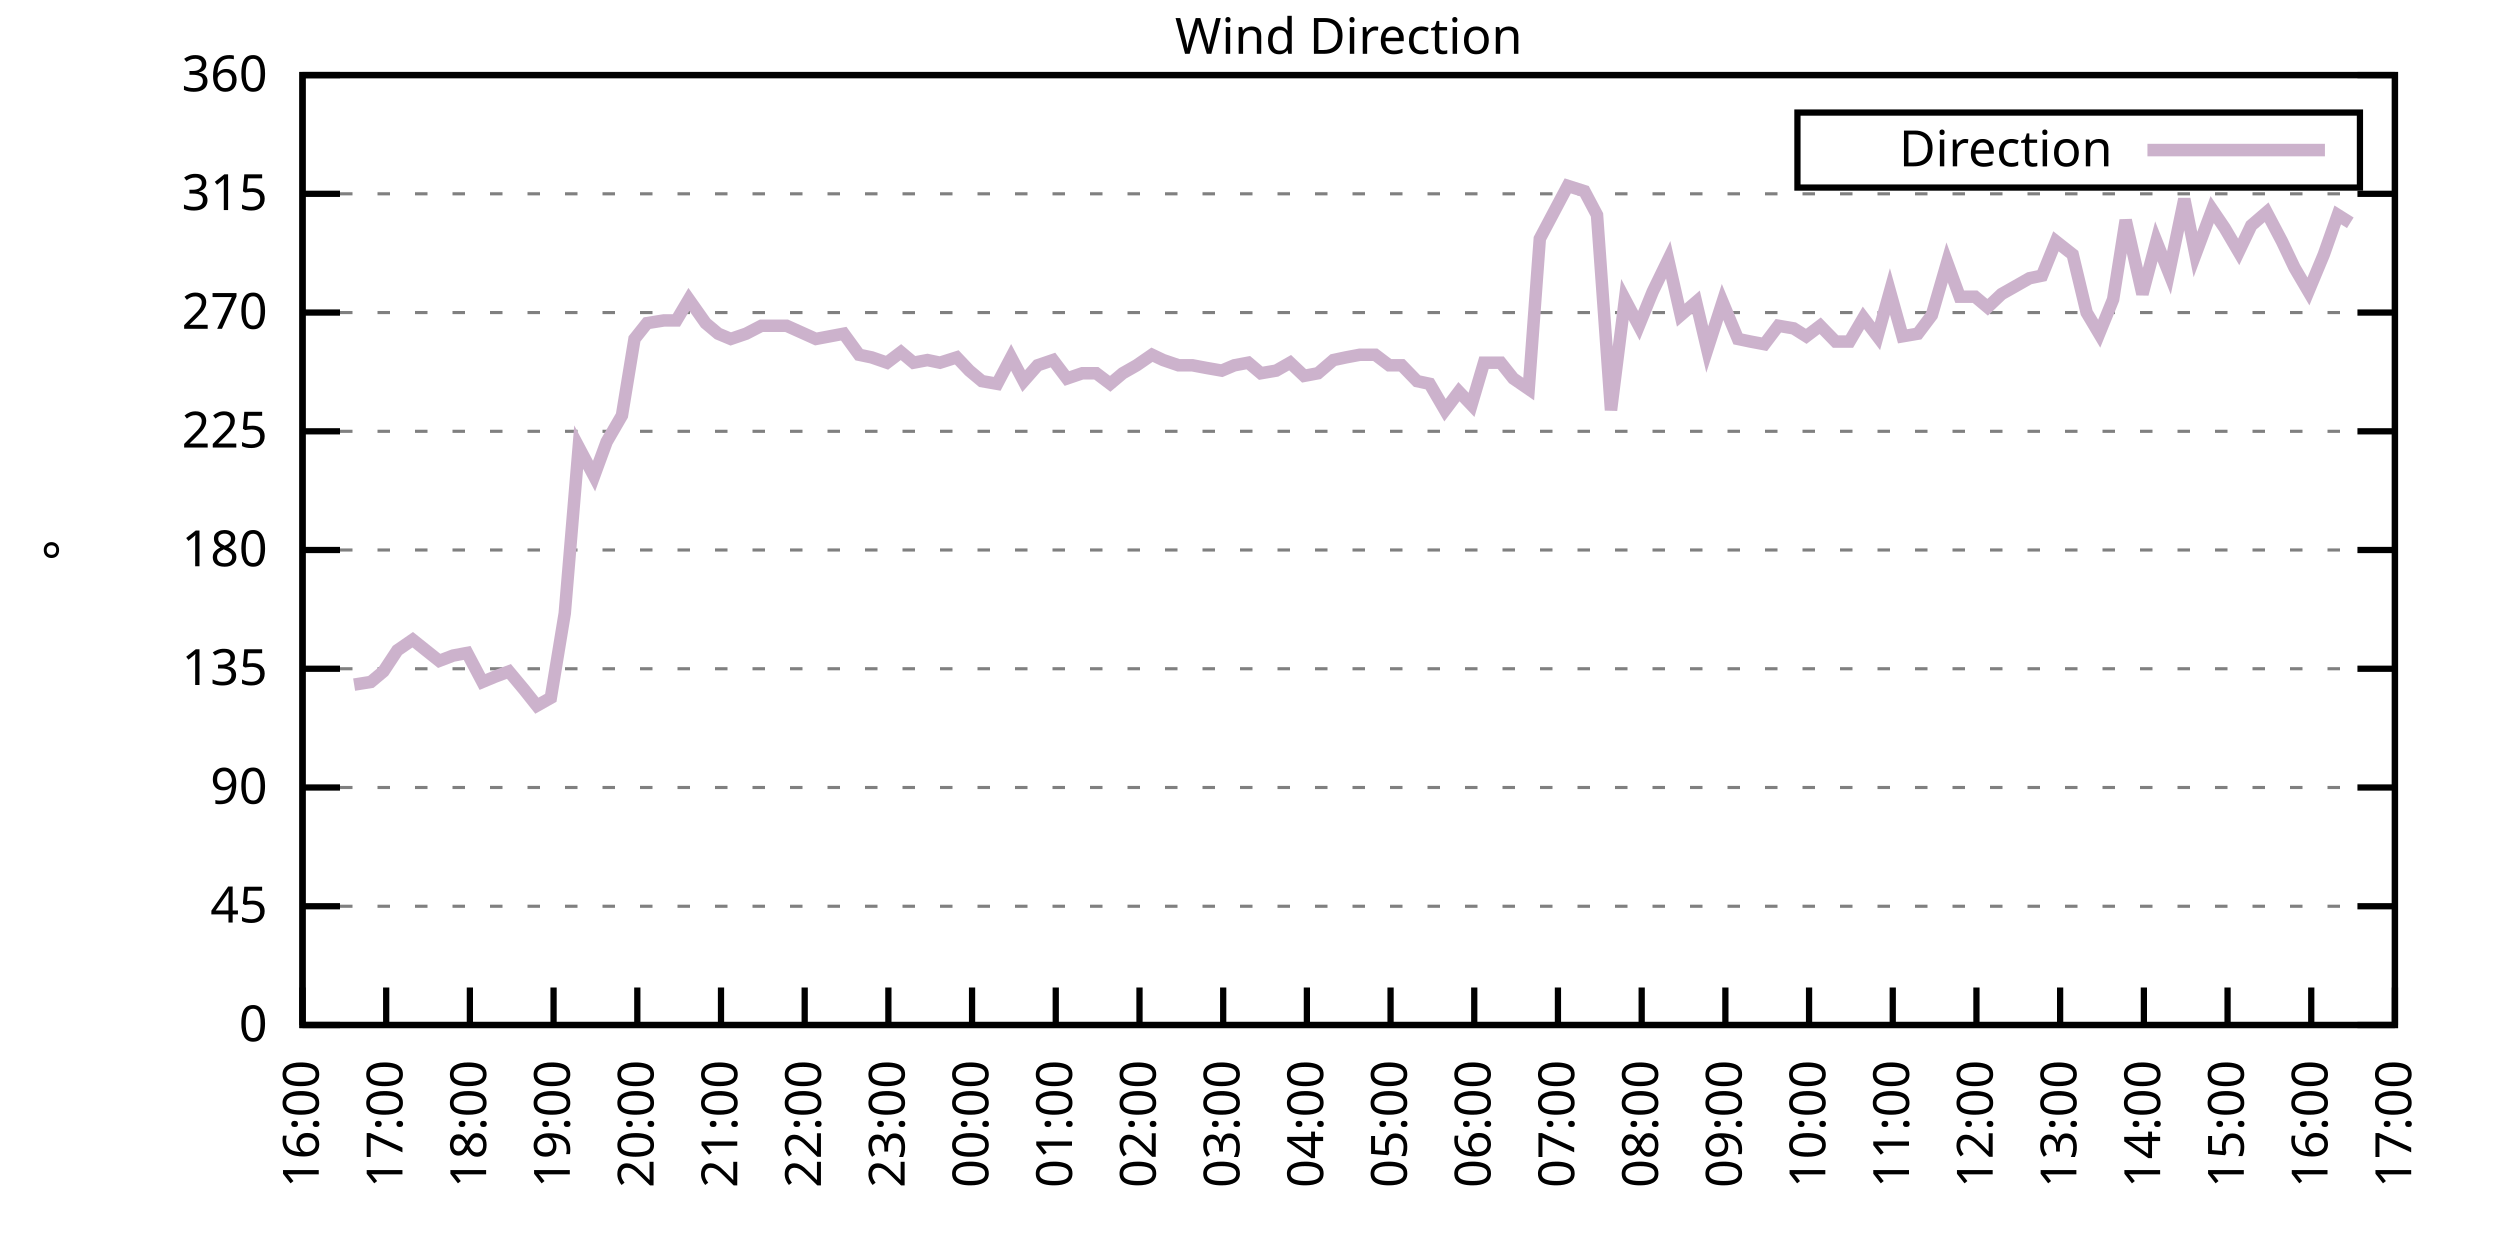
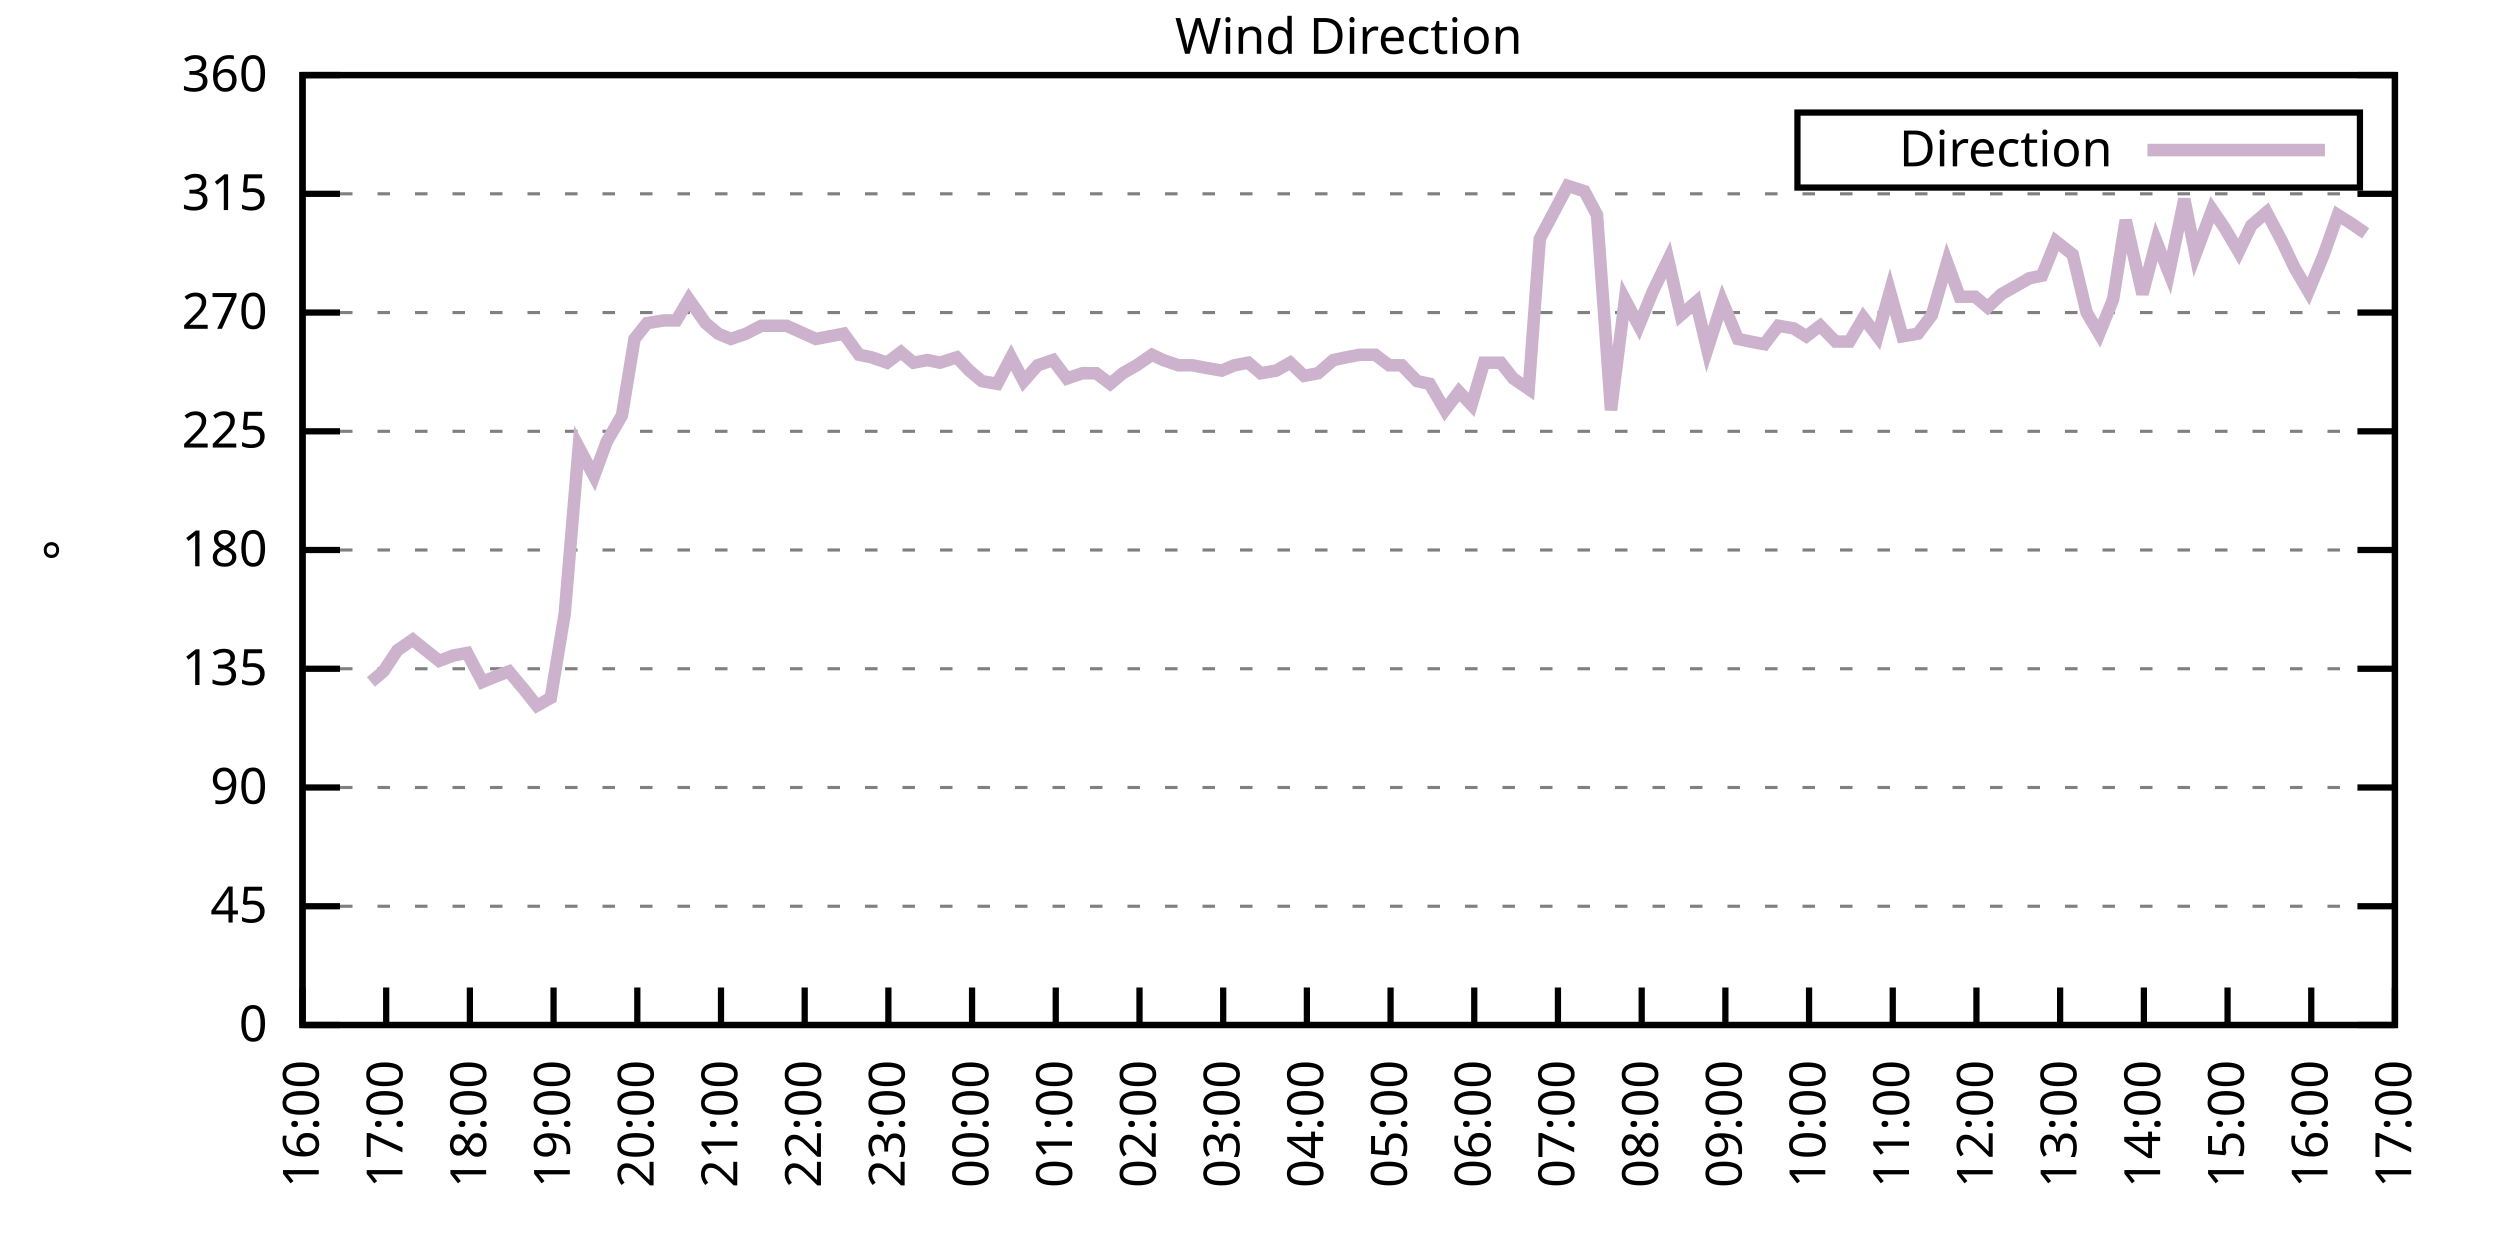
<svg xmlns="http://www.w3.org/2000/svg" xmlns:xlink="http://www.w3.org/1999/xlink" width="400" height="200" viewBox="0 0 400 200">
  <g id="gnuplot_canvas">
    <rect x="0" y="0" width="400" height="200" fill="none" />
    <defs>
      <circle id="gpDot" r="0.5" stroke-width="0.5" stroke="currentColor" />
      <path id="gpPt0" stroke-width="0.333" stroke="currentColor" d="M-1,0 h2 M0,-1 v2" />
      <path id="gpPt1" stroke-width="0.333" stroke="currentColor" d="M-1,-1 L1,1 M1,-1 L-1,1" />
      <path id="gpPt2" stroke-width="0.333" stroke="currentColor" d="M-1,0 L1,0 M0,-1 L0,1 M-1,-1 L1,1 M-1,1 L1,-1" />
      <rect id="gpPt3" stroke-width="0.333" stroke="currentColor" x="-1" y="-1" width="2" height="2" />
      <rect id="gpPt4" stroke-width="0.333" stroke="currentColor" fill="currentColor" x="-1" y="-1" width="2" height="2" />
      <circle id="gpPt5" stroke-width="0.333" stroke="currentColor" cx="0" cy="0" r="1" />
      <use xlink:href="#gpPt5" id="gpPt6" fill="currentColor" stroke="none" />
      <path id="gpPt7" stroke-width="0.333" stroke="currentColor" d="M0,-1.33 L-1.33,0.67 L1.33,0.67 z" />
      <use xlink:href="#gpPt7" id="gpPt8" fill="currentColor" stroke="none" />
      <use xlink:href="#gpPt7" id="gpPt9" stroke="currentColor" transform="rotate(180)" />
      <use xlink:href="#gpPt9" id="gpPt10" fill="currentColor" stroke="none" />
      <use xlink:href="#gpPt3" id="gpPt11" stroke="currentColor" transform="rotate(45)" />
      <use xlink:href="#gpPt11" id="gpPt12" fill="currentColor" stroke="none" />
      <path id="gpPt13" stroke-width="0.333" stroke="currentColor" d="M0,1.330 L1.265,0.411 L0.782,-1.067 L-0.782,-1.076 L-1.265,0.411 z" />
      <use xlink:href="#gpPt13" id="gpPt14" fill="currentColor" stroke="none" />
      <filter id="textbox" filterUnits="objectBoundingBox" x="0" y="0" height="1" width="1">
        <feFlood flood-color="white" flood-opacity="1" result="bgnd" />
        <feComposite in="SourceGraphic" in2="bgnd" operator="atop" />
      </filter>
      <filter id="greybox" filterUnits="objectBoundingBox" x="0" y="0" height="1" width="1">
        <feFlood flood-color="lightgrey" flood-opacity="1" result="grey" />
        <feComposite in="SourceGraphic" in2="grey" operator="atop" />
      </filter>
    </defs>
    <g fill="none" color="white" stroke="currentColor" stroke-width="1.00" stroke-linecap="butt" stroke-linejoin="miter">
</g>
    <g fill="none" color="black" stroke="currentColor" stroke-width="1.00" stroke-linecap="butt" stroke-linejoin="miter">
      <g stroke="none" shape-rendering="crispEdges">
        <polygon fill="rgb(255, 255, 255)" points="48.40,164.00 383.18,164.00 383.18,12.02 48.40,12.02 " />
      </g>
    </g>
    <g fill="none" color="black" stroke="currentColor" stroke-width="1.00" stroke-linecap="butt" stroke-linejoin="miter">
</g>
    <g fill="none" color="black" stroke="black" stroke-width="0.50" stroke-linecap="butt" stroke-linejoin="miter">
</g>
    <g fill="none" color="gray" stroke="currentColor" stroke-width="0.50" stroke-linecap="butt" stroke-linejoin="miter">
      <path stroke="gray" stroke-dasharray="2,4" class="gridline" d="M48.40,164.00 L383.19,164.00  " />
    </g>
    <g fill="none" color="gray" stroke="gray" stroke-width="1.00" stroke-linecap="butt" stroke-linejoin="miter">
</g>
    <g fill="none" color="black" stroke="currentColor" stroke-width="1.00" stroke-linecap="butt" stroke-linejoin="miter">
      <path stroke="black" d="M48.40,164.00 L54.40,164.00 M383.19,164.00 L377.19,164.00  " />
      <g transform="translate(42.80,166.60)" stroke="none" fill="black" font-family="Sans" font-size="8.00" text-anchor="end">
        <text>
          <tspan font-family="Sans"> 0</tspan>
        </text>
      </g>
    </g>
    <g fill="none" color="black" stroke="currentColor" stroke-width="1.00" stroke-linecap="butt" stroke-linejoin="miter">
</g>
    <g fill="none" color="black" stroke="black" stroke-width="0.50" stroke-linecap="butt" stroke-linejoin="miter">
</g>
    <g fill="none" color="gray" stroke="currentColor" stroke-width="0.50" stroke-linecap="butt" stroke-linejoin="miter">
      <path stroke="gray" stroke-dasharray="2,4" class="gridline" d="M48.40,145.00 L383.19,145.00  " />
    </g>
    <g fill="none" color="gray" stroke="gray" stroke-width="1.00" stroke-linecap="butt" stroke-linejoin="miter">
</g>
    <g fill="none" color="black" stroke="currentColor" stroke-width="1.00" stroke-linecap="butt" stroke-linejoin="miter">
      <path stroke="black" d="M48.40,145.00 L54.40,145.00 M383.19,145.00 L377.19,145.00  " />
      <g transform="translate(42.80,147.60)" stroke="none" fill="black" font-family="Sans" font-size="8.00" text-anchor="end">
        <text>
          <tspan font-family="Sans"> 45</tspan>
        </text>
      </g>
    </g>
    <g fill="none" color="black" stroke="currentColor" stroke-width="1.00" stroke-linecap="butt" stroke-linejoin="miter">
</g>
    <g fill="none" color="black" stroke="black" stroke-width="0.50" stroke-linecap="butt" stroke-linejoin="miter">
</g>
    <g fill="none" color="gray" stroke="currentColor" stroke-width="0.50" stroke-linecap="butt" stroke-linejoin="miter">
      <path stroke="gray" stroke-dasharray="2,4" class="gridline" d="M48.40,126.00 L383.19,126.00  " />
    </g>
    <g fill="none" color="gray" stroke="gray" stroke-width="1.00" stroke-linecap="butt" stroke-linejoin="miter">
</g>
    <g fill="none" color="black" stroke="currentColor" stroke-width="1.00" stroke-linecap="butt" stroke-linejoin="miter">
      <path stroke="black" d="M48.40,126.00 L54.40,126.00 M383.19,126.00 L377.19,126.00  " />
      <g transform="translate(42.80,128.60)" stroke="none" fill="black" font-family="Sans" font-size="8.00" text-anchor="end">
        <text>
          <tspan font-family="Sans"> 90</tspan>
        </text>
      </g>
    </g>
    <g fill="none" color="black" stroke="currentColor" stroke-width="1.00" stroke-linecap="butt" stroke-linejoin="miter">
</g>
    <g fill="none" color="black" stroke="black" stroke-width="0.50" stroke-linecap="butt" stroke-linejoin="miter">
</g>
    <g fill="none" color="gray" stroke="currentColor" stroke-width="0.50" stroke-linecap="butt" stroke-linejoin="miter">
      <path stroke="gray" stroke-dasharray="2,4" class="gridline" d="M48.40,107.00 L383.19,107.00  " />
    </g>
    <g fill="none" color="gray" stroke="gray" stroke-width="1.00" stroke-linecap="butt" stroke-linejoin="miter">
</g>
    <g fill="none" color="black" stroke="currentColor" stroke-width="1.00" stroke-linecap="butt" stroke-linejoin="miter">
      <path stroke="black" d="M48.40,107.00 L54.40,107.00 M383.19,107.00 L377.19,107.00  " />
      <g transform="translate(42.80,109.60)" stroke="none" fill="black" font-family="Sans" font-size="8.00" text-anchor="end">
        <text>
          <tspan font-family="Sans"> 135</tspan>
        </text>
      </g>
    </g>
    <g fill="none" color="black" stroke="currentColor" stroke-width="1.00" stroke-linecap="butt" stroke-linejoin="miter">
</g>
    <g fill="none" color="black" stroke="black" stroke-width="0.50" stroke-linecap="butt" stroke-linejoin="miter">
</g>
    <g fill="none" color="gray" stroke="currentColor" stroke-width="0.50" stroke-linecap="butt" stroke-linejoin="miter">
      <path stroke="gray" stroke-dasharray="2,4" class="gridline" d="M48.40,88.00 L383.19,88.00  " />
    </g>
    <g fill="none" color="gray" stroke="gray" stroke-width="1.00" stroke-linecap="butt" stroke-linejoin="miter">
</g>
    <g fill="none" color="black" stroke="currentColor" stroke-width="1.00" stroke-linecap="butt" stroke-linejoin="miter">
      <path stroke="black" d="M48.40,88.00 L54.40,88.00 M383.19,88.00 L377.19,88.00  " />
      <g transform="translate(42.80,90.60)" stroke="none" fill="black" font-family="Sans" font-size="8.00" text-anchor="end">
        <text>
          <tspan font-family="Sans"> 180</tspan>
        </text>
      </g>
    </g>
    <g fill="none" color="black" stroke="currentColor" stroke-width="1.00" stroke-linecap="butt" stroke-linejoin="miter">
</g>
    <g fill="none" color="black" stroke="black" stroke-width="0.50" stroke-linecap="butt" stroke-linejoin="miter">
</g>
    <g fill="none" color="gray" stroke="currentColor" stroke-width="0.50" stroke-linecap="butt" stroke-linejoin="miter">
      <path stroke="gray" stroke-dasharray="2,4" class="gridline" d="M48.40,69.01 L383.19,69.01  " />
    </g>
    <g fill="none" color="gray" stroke="gray" stroke-width="1.00" stroke-linecap="butt" stroke-linejoin="miter">
</g>
    <g fill="none" color="black" stroke="currentColor" stroke-width="1.00" stroke-linecap="butt" stroke-linejoin="miter">
      <path stroke="black" d="M48.40,69.01 L54.40,69.01 M383.19,69.01 L377.19,69.01  " />
      <g transform="translate(42.80,71.61)" stroke="none" fill="black" font-family="Sans" font-size="8.00" text-anchor="end">
        <text>
          <tspan font-family="Sans"> 225</tspan>
        </text>
      </g>
    </g>
    <g fill="none" color="black" stroke="currentColor" stroke-width="1.00" stroke-linecap="butt" stroke-linejoin="miter">
</g>
    <g fill="none" color="black" stroke="black" stroke-width="0.50" stroke-linecap="butt" stroke-linejoin="miter">
</g>
    <g fill="none" color="gray" stroke="currentColor" stroke-width="0.50" stroke-linecap="butt" stroke-linejoin="miter">
      <path stroke="gray" stroke-dasharray="2,4" class="gridline" d="M48.40,50.01 L383.19,50.01  " />
    </g>
    <g fill="none" color="gray" stroke="gray" stroke-width="1.00" stroke-linecap="butt" stroke-linejoin="miter">
</g>
    <g fill="none" color="black" stroke="currentColor" stroke-width="1.00" stroke-linecap="butt" stroke-linejoin="miter">
      <path stroke="black" d="M48.40,50.01 L54.40,50.01 M383.19,50.01 L377.19,50.01  " />
      <g transform="translate(42.80,52.61)" stroke="none" fill="black" font-family="Sans" font-size="8.00" text-anchor="end">
        <text>
          <tspan font-family="Sans"> 270</tspan>
        </text>
      </g>
    </g>
    <g fill="none" color="black" stroke="currentColor" stroke-width="1.00" stroke-linecap="butt" stroke-linejoin="miter">
</g>
    <g fill="none" color="black" stroke="black" stroke-width="0.50" stroke-linecap="butt" stroke-linejoin="miter">
</g>
    <g fill="none" color="gray" stroke="currentColor" stroke-width="0.50" stroke-linecap="butt" stroke-linejoin="miter">
      <path stroke="gray" stroke-dasharray="2,4" class="gridline" d="M48.40,31.01 L383.19,31.01  " />
    </g>
    <g fill="none" color="gray" stroke="gray" stroke-width="1.00" stroke-linecap="butt" stroke-linejoin="miter">
</g>
    <g fill="none" color="black" stroke="currentColor" stroke-width="1.00" stroke-linecap="butt" stroke-linejoin="miter">
      <path stroke="black" d="M48.40,31.01 L54.40,31.01 M383.19,31.01 L377.19,31.01  " />
      <g transform="translate(42.80,33.61)" stroke="none" fill="black" font-family="Sans" font-size="8.00" text-anchor="end">
        <text>
          <tspan font-family="Sans"> 315</tspan>
        </text>
      </g>
    </g>
    <g fill="none" color="black" stroke="currentColor" stroke-width="1.00" stroke-linecap="butt" stroke-linejoin="miter">
</g>
    <g fill="none" color="black" stroke="black" stroke-width="0.50" stroke-linecap="butt" stroke-linejoin="miter">
</g>
    <g fill="none" color="gray" stroke="currentColor" stroke-width="0.50" stroke-linecap="butt" stroke-linejoin="miter">
      <path stroke="gray" stroke-dasharray="2,4" class="gridline" d="M48.40,12.01 L383.19,12.01  " />
    </g>
    <g fill="none" color="gray" stroke="gray" stroke-width="1.00" stroke-linecap="butt" stroke-linejoin="miter">
</g>
    <g fill="none" color="black" stroke="currentColor" stroke-width="1.00" stroke-linecap="butt" stroke-linejoin="miter">
      <path stroke="black" d="M48.40,12.01 L54.40,12.01 M383.19,12.01 L377.19,12.01  " />
      <g transform="translate(42.80,14.61)" stroke="none" fill="black" font-family="Sans" font-size="8.00" text-anchor="end">
        <text>
          <tspan font-family="Sans"> 360</tspan>
        </text>
      </g>
    </g>
    <g fill="none" color="black" stroke="currentColor" stroke-width="1.00" stroke-linecap="butt" stroke-linejoin="miter">
      <path stroke="black" d="M48.40,164.00 L48.40,158.00  " />
      <g transform="translate(51.00,169.60) rotate(270.00)" stroke="none" fill="black" font-family="Sans" font-size="8.00" text-anchor="end">
        <text>
          <tspan font-family="Sans">16:00</tspan>
        </text>
      </g>
    </g>
    <g fill="none" color="black" stroke="currentColor" stroke-width="1.00" stroke-linecap="butt" stroke-linejoin="miter">
      <path stroke="black" d="M61.79,164.00 L61.79,158.00  " />
      <g transform="translate(64.39,169.60) rotate(270.00)" stroke="none" fill="black" font-family="Sans" font-size="8.00" text-anchor="end">
        <text>
          <tspan font-family="Sans">17:00</tspan>
        </text>
      </g>
    </g>
    <g fill="none" color="black" stroke="currentColor" stroke-width="1.00" stroke-linecap="butt" stroke-linejoin="miter">
      <path stroke="black" d="M75.18,164.00 L75.18,158.00  " />
      <g transform="translate(77.78,169.60) rotate(270.00)" stroke="none" fill="black" font-family="Sans" font-size="8.00" text-anchor="end">
        <text>
          <tspan font-family="Sans">18:00</tspan>
        </text>
      </g>
    </g>
    <g fill="none" color="black" stroke="currentColor" stroke-width="1.00" stroke-linecap="butt" stroke-linejoin="miter">
      <path stroke="black" d="M88.57,164.00 L88.57,158.00  " />
      <g transform="translate(91.17,169.60) rotate(270.00)" stroke="none" fill="black" font-family="Sans" font-size="8.00" text-anchor="end">
        <text>
          <tspan font-family="Sans">19:00</tspan>
        </text>
      </g>
    </g>
    <g fill="none" color="black" stroke="currentColor" stroke-width="1.00" stroke-linecap="butt" stroke-linejoin="miter">
      <path stroke="black" d="M101.97,164.00 L101.97,158.00  " />
      <g transform="translate(104.57,169.60) rotate(270.00)" stroke="none" fill="black" font-family="Sans" font-size="8.00" text-anchor="end">
        <text>
          <tspan font-family="Sans">20:00</tspan>
        </text>
      </g>
    </g>
    <g fill="none" color="black" stroke="currentColor" stroke-width="1.00" stroke-linecap="butt" stroke-linejoin="miter">
      <path stroke="black" d="M115.36,164.00 L115.36,158.00  " />
      <g transform="translate(117.96,169.60) rotate(270.00)" stroke="none" fill="black" font-family="Sans" font-size="8.00" text-anchor="end">
        <text>
          <tspan font-family="Sans">21:00</tspan>
        </text>
      </g>
    </g>
    <g fill="none" color="black" stroke="currentColor" stroke-width="1.00" stroke-linecap="butt" stroke-linejoin="miter">
      <path stroke="black" d="M128.75,164.00 L128.75,158.00  " />
      <g transform="translate(131.35,169.60) rotate(270.00)" stroke="none" fill="black" font-family="Sans" font-size="8.00" text-anchor="end">
        <text>
          <tspan font-family="Sans">22:00</tspan>
        </text>
      </g>
    </g>
    <g fill="none" color="black" stroke="currentColor" stroke-width="1.00" stroke-linecap="butt" stroke-linejoin="miter">
      <path stroke="black" d="M142.14,164.00 L142.14,158.00  " />
      <g transform="translate(144.74,169.60) rotate(270.00)" stroke="none" fill="black" font-family="Sans" font-size="8.00" text-anchor="end">
        <text>
          <tspan font-family="Sans">23:00</tspan>
        </text>
      </g>
    </g>
    <g fill="none" color="black" stroke="currentColor" stroke-width="1.00" stroke-linecap="butt" stroke-linejoin="miter">
      <path stroke="black" d="M155.53,164.00 L155.53,158.00  " />
      <g transform="translate(158.13,169.60) rotate(270.00)" stroke="none" fill="black" font-family="Sans" font-size="8.00" text-anchor="end">
        <text>
          <tspan font-family="Sans">00:00</tspan>
        </text>
      </g>
    </g>
    <g fill="none" color="black" stroke="currentColor" stroke-width="1.00" stroke-linecap="butt" stroke-linejoin="miter">
      <path stroke="black" d="M168.92,164.00 L168.92,158.00  " />
      <g transform="translate(171.52,169.60) rotate(270.00)" stroke="none" fill="black" font-family="Sans" font-size="8.00" text-anchor="end">
        <text>
          <tspan font-family="Sans">01:00</tspan>
        </text>
      </g>
    </g>
    <g fill="none" color="black" stroke="currentColor" stroke-width="1.00" stroke-linecap="butt" stroke-linejoin="miter">
      <path stroke="black" d="M182.32,164.00 L182.32,158.00  " />
      <g transform="translate(184.92,169.60) rotate(270.00)" stroke="none" fill="black" font-family="Sans" font-size="8.00" text-anchor="end">
        <text>
          <tspan font-family="Sans">02:00</tspan>
        </text>
      </g>
    </g>
    <g fill="none" color="black" stroke="currentColor" stroke-width="1.00" stroke-linecap="butt" stroke-linejoin="miter">
      <path stroke="black" d="M195.71,164.00 L195.71,158.00  " />
      <g transform="translate(198.31,169.60) rotate(270.00)" stroke="none" fill="black" font-family="Sans" font-size="8.00" text-anchor="end">
        <text>
          <tspan font-family="Sans">03:00</tspan>
        </text>
      </g>
    </g>
    <g fill="none" color="black" stroke="currentColor" stroke-width="1.00" stroke-linecap="butt" stroke-linejoin="miter">
      <path stroke="black" d="M209.10,164.00 L209.10,158.00  " />
      <g transform="translate(211.70,169.60) rotate(270.00)" stroke="none" fill="black" font-family="Sans" font-size="8.00" text-anchor="end">
        <text>
          <tspan font-family="Sans">04:00</tspan>
        </text>
      </g>
    </g>
    <g fill="none" color="black" stroke="currentColor" stroke-width="1.00" stroke-linecap="butt" stroke-linejoin="miter">
      <path stroke="black" d="M222.49,164.00 L222.49,158.00  " />
      <g transform="translate(225.09,169.60) rotate(270.00)" stroke="none" fill="black" font-family="Sans" font-size="8.00" text-anchor="end">
        <text>
          <tspan font-family="Sans">05:00</tspan>
        </text>
      </g>
    </g>
    <g fill="none" color="black" stroke="currentColor" stroke-width="1.00" stroke-linecap="butt" stroke-linejoin="miter">
      <path stroke="black" d="M235.88,164.00 L235.88,158.00  " />
      <g transform="translate(238.48,169.60) rotate(270.00)" stroke="none" fill="black" font-family="Sans" font-size="8.00" text-anchor="end">
        <text>
          <tspan font-family="Sans">06:00</tspan>
        </text>
      </g>
    </g>
    <g fill="none" color="black" stroke="currentColor" stroke-width="1.00" stroke-linecap="butt" stroke-linejoin="miter">
      <path stroke="black" d="M249.27,164.00 L249.27,158.00  " />
      <g transform="translate(251.87,169.60) rotate(270.00)" stroke="none" fill="black" font-family="Sans" font-size="8.00" text-anchor="end">
        <text>
          <tspan font-family="Sans">07:00</tspan>
        </text>
      </g>
    </g>
    <g fill="none" color="black" stroke="currentColor" stroke-width="1.00" stroke-linecap="butt" stroke-linejoin="miter">
      <path stroke="black" d="M262.67,164.00 L262.67,158.00  " />
      <g transform="translate(265.27,169.60) rotate(270.00)" stroke="none" fill="black" font-family="Sans" font-size="8.00" text-anchor="end">
        <text>
          <tspan font-family="Sans">08:00</tspan>
        </text>
      </g>
    </g>
    <g fill="none" color="black" stroke="currentColor" stroke-width="1.00" stroke-linecap="butt" stroke-linejoin="miter">
      <path stroke="black" d="M276.06,164.00 L276.06,158.00  " />
      <g transform="translate(278.66,169.60) rotate(270.00)" stroke="none" fill="black" font-family="Sans" font-size="8.00" text-anchor="end">
        <text>
          <tspan font-family="Sans">09:00</tspan>
        </text>
      </g>
    </g>
    <g fill="none" color="black" stroke="currentColor" stroke-width="1.00" stroke-linecap="butt" stroke-linejoin="miter">
      <path stroke="black" d="M289.45,164.00 L289.45,158.00  " />
      <g transform="translate(292.05,169.60) rotate(270.00)" stroke="none" fill="black" font-family="Sans" font-size="8.00" text-anchor="end">
        <text>
          <tspan font-family="Sans">10:00</tspan>
        </text>
      </g>
    </g>
    <g fill="none" color="black" stroke="currentColor" stroke-width="1.00" stroke-linecap="butt" stroke-linejoin="miter">
      <path stroke="black" d="M302.84,164.00 L302.84,158.00  " />
      <g transform="translate(305.44,169.60) rotate(270.00)" stroke="none" fill="black" font-family="Sans" font-size="8.00" text-anchor="end">
        <text>
          <tspan font-family="Sans">11:00</tspan>
        </text>
      </g>
    </g>
    <g fill="none" color="black" stroke="currentColor" stroke-width="1.00" stroke-linecap="butt" stroke-linejoin="miter">
      <path stroke="black" d="M316.23,164.00 L316.23,158.00  " />
      <g transform="translate(318.83,169.60) rotate(270.00)" stroke="none" fill="black" font-family="Sans" font-size="8.00" text-anchor="end">
        <text>
          <tspan font-family="Sans">12:00</tspan>
        </text>
      </g>
    </g>
    <g fill="none" color="black" stroke="currentColor" stroke-width="1.00" stroke-linecap="butt" stroke-linejoin="miter">
      <path stroke="black" d="M329.62,164.00 L329.62,158.00  " />
      <g transform="translate(332.22,169.60) rotate(270.00)" stroke="none" fill="black" font-family="Sans" font-size="8.00" text-anchor="end">
        <text>
          <tspan font-family="Sans">13:00</tspan>
        </text>
      </g>
    </g>
    <g fill="none" color="black" stroke="currentColor" stroke-width="1.00" stroke-linecap="butt" stroke-linejoin="miter">
      <path stroke="black" d="M343.02,164.00 L343.02,158.00  " />
      <g transform="translate(345.62,169.60) rotate(270.00)" stroke="none" fill="black" font-family="Sans" font-size="8.00" text-anchor="end">
        <text>
          <tspan font-family="Sans">14:00</tspan>
        </text>
      </g>
    </g>
    <g fill="none" color="black" stroke="currentColor" stroke-width="1.00" stroke-linecap="butt" stroke-linejoin="miter">
      <path stroke="black" d="M356.41,164.00 L356.41,158.00  " />
      <g transform="translate(359.01,169.60) rotate(270.00)" stroke="none" fill="black" font-family="Sans" font-size="8.00" text-anchor="end">
        <text>
          <tspan font-family="Sans">15:00</tspan>
        </text>
      </g>
    </g>
    <g fill="none" color="black" stroke="currentColor" stroke-width="1.00" stroke-linecap="butt" stroke-linejoin="miter">
      <path stroke="black" d="M369.80,164.00 L369.80,158.00  " />
      <g transform="translate(372.40,169.60) rotate(270.00)" stroke="none" fill="black" font-family="Sans" font-size="8.00" text-anchor="end">
        <text>
          <tspan font-family="Sans">16:00</tspan>
        </text>
      </g>
    </g>
    <g fill="none" color="black" stroke="currentColor" stroke-width="1.00" stroke-linecap="butt" stroke-linejoin="miter">
      <path stroke="black" d="M383.19,164.00 L383.19,158.00  " />
      <g transform="translate(385.79,169.60) rotate(270.00)" stroke="none" fill="black" font-family="Sans" font-size="8.00" text-anchor="end">
        <text>
          <tspan font-family="Sans">17:00</tspan>
        </text>
      </g>
    </g>
    <g fill="none" color="black" stroke="currentColor" stroke-width="1.00" stroke-linecap="butt" stroke-linejoin="miter">
</g>
    <g fill="none" color="black" stroke="currentColor" stroke-width="1.00" stroke-linecap="butt" stroke-linejoin="miter">
      <path stroke="black" d="M48.40,12.01 L48.40,164.00 L383.19,164.00 L383.19,12.01 L48.40,12.01 Z  " />
    </g>
    <g fill="none" color="black" stroke="currentColor" stroke-width="1.00" stroke-linecap="butt" stroke-linejoin="miter">
</g>
    <g fill="none" color="black" stroke="currentColor" stroke-width="1.00" stroke-linecap="butt" stroke-linejoin="miter">
      <path stroke="black" d="M287.59,30.01 L287.59,18.01 L377.59,18.01 L377.59,30.01 L287.59,30.01 Z  " />
    </g>
    <g id="Wind_direction_plot_1">
      <g fill="none" color="white" stroke="black" stroke-width="2.00" stroke-linecap="butt" stroke-linejoin="miter">
</g>
      <g fill="none" color="black" stroke="currentColor" stroke-width="2.00" stroke-linecap="butt" stroke-linejoin="miter">
        <g transform="translate(337.99,26.61)" stroke="none" fill="black" font-family="Sans" font-size="8.00" text-anchor="end">
          <text>
            <tspan font-family="Sans">Direction</tspan>
          </text>
        </g>
      </g>
      <g fill="none" color="black" stroke="currentColor" stroke-width="2.00" stroke-linecap="butt" stroke-linejoin="miter">
-         <path stroke="rgb(204, 178, 204)" d="M343.59,24.01 L371.99,24.01 M56.66,109.54 L59.34,109.11 L61.35,107.43 L63.58,104.05 L66.03,102.36 L70.27,105.74   L72.50,104.89 L74.74,104.47 L77.19,109.11 L79.20,108.27 L81.43,107.43 L83.89,110.38 L85.90,112.91 L88.13,111.65   L90.36,98.14 L92.59,71.54 L95.05,76.18 L97.06,70.70 L99.51,66.47 L101.52,54.23 L103.53,51.70 L106.21,51.27   L108.22,51.27 L110.22,47.90 L112.90,51.70 L114.91,53.39 L116.92,54.23 L119.38,53.39 L121.83,52.12 L123.84,52.12   L125.85,52.12 L130.54,54.23 L132.77,53.81 L135.00,53.39 L137.45,56.76 L139.46,57.18 L141.92,58.03 L144.15,56.34   L146.16,58.03 L148.39,57.61 L150.40,58.03 L153.08,57.18 L155.09,59.30 L157.10,60.98 L159.55,61.41 L161.78,57.18   L163.79,60.98 L166.02,58.45 L168.48,57.61 L170.71,60.56 L173.17,59.72 L175.40,59.72 L177.63,61.41 L179.64,59.72   L181.87,58.45 L184.32,56.76 L186.11,57.61 L188.57,58.45 L190.80,58.45 L193.03,58.87 L195.48,59.30 L197.49,58.45   L199.73,58.03 L201.73,59.72 L204.19,59.30 L206.42,58.03 L208.65,60.14 L210.88,59.72 L213.34,57.61 L215.35,57.18   L217.58,56.76 L220.04,56.76 L222.27,58.45 L224.28,58.45 L226.73,60.98 L228.74,61.41 L231.20,65.63 L233.43,62.67   L235.44,64.78 L237.44,58.03 L240.12,58.03 L242.13,60.56 L244.59,62.25 L246.37,38.19 L250.84,29.74 L253.51,30.59   L255.52,34.39 L257.76,65.63 L259.99,47.90 L262.22,52.12 L264.45,46.63 L266.91,41.56 L268.92,50.43 L271.37,48.32   L273.16,55.92 L275.61,48.32 L278.07,54.23 L280.07,54.65 L282.31,55.07 L284.54,52.12 L286.99,52.54 L289.00,53.81   L291.23,52.12 L293.69,54.65 L295.92,54.65 L298.15,50.85 L300.39,53.81 L302.39,46.63 L304.40,53.81 L306.86,53.39   L309.09,50.43 L311.54,41.99 L313.55,47.47 L316.01,47.47 L318.02,49.16 L320.25,47.05 L322.48,45.79 L324.71,44.52   L326.72,44.10 L328.95,38.61 L331.63,40.72 L333.86,50.01 L335.87,53.39 L338.10,47.90 L340.11,35.23 L342.79,47.05   L345.02,38.61 L347.03,43.67 L349.49,31.85 L351.27,40.72 L353.95,33.54 L355.96,36.50 L358.19,40.30 L360.20,36.08   L362.66,33.96 L365.11,38.61 L367.12,42.83 L369.35,46.63 L371.81,40.72 L374.04,34.39 L376.05,35.65  " />
+         <path stroke="rgb(204, 178, 204)" d="M343.59,24.01 L371.99,24.01 M59.34,109.11 L61.35,107.43 L63.58,104.05 L66.03,102.36 L70.27,105.74 L72.50,104.89   L74.74,104.47 L77.19,109.11 L79.20,108.27 L81.43,107.43 L83.89,110.38 L85.90,112.91 L88.13,111.65 L90.36,98.14   L92.59,71.54 L95.05,76.18 L97.06,70.70 L99.51,66.47 L101.52,54.23 L103.53,51.70 L106.21,51.27 L108.22,51.27   L110.22,47.90 L112.90,51.70 L114.91,53.39 L116.92,54.23 L119.38,53.39 L121.83,52.12 L123.84,52.12 L125.85,52.12   L130.54,54.23 L132.77,53.81 L135.00,53.39 L137.45,56.76 L139.46,57.18 L141.92,58.03 L144.15,56.34 L146.16,58.03   L148.39,57.61 L150.40,58.03 L153.08,57.18 L155.09,59.30 L157.10,60.98 L159.55,61.41 L161.78,57.18 L163.79,60.98   L166.02,58.45 L168.48,57.61 L170.71,60.56 L173.17,59.72 L175.40,59.72 L177.63,61.41 L179.64,59.72 L181.87,58.45   L184.32,56.76 L186.11,57.61 L188.57,58.45 L190.80,58.45 L193.03,58.87 L195.48,59.30 L197.49,58.45 L199.73,58.03   L201.73,59.72 L204.19,59.30 L206.42,58.03 L208.65,60.14 L210.88,59.72 L213.34,57.61 L215.35,57.18 L217.58,56.76   L220.04,56.76 L222.27,58.45 L224.28,58.45 L226.73,60.98 L228.74,61.41 L231.20,65.63 L233.43,62.67 L235.44,64.78   L237.44,58.03 L240.12,58.03 L242.13,60.56 L244.59,62.25 L246.37,38.19 L250.84,29.74 L253.51,30.59 L255.52,34.39   L257.76,65.63 L259.99,47.90 L262.22,52.12 L264.45,46.63 L266.91,41.56 L268.92,50.43 L271.37,48.32 L273.16,55.92   L275.61,48.32 L278.07,54.23 L280.07,54.65 L282.31,55.07 L284.54,52.12 L286.99,52.54 L289.00,53.81 L291.23,52.12   L293.69,54.65 L295.92,54.65 L298.15,50.85 L300.39,53.81 L302.39,46.63 L304.40,53.81 L306.86,53.39 L309.09,50.43   L311.54,41.99 L313.55,47.47 L316.01,47.47 L318.02,49.16 L320.25,47.05 L322.48,45.79 L324.71,44.52 L326.72,44.10   L328.95,38.61 L331.63,40.72 L333.86,50.01 L335.87,53.39 L338.10,47.90 L340.11,35.23 L342.79,47.05 L345.02,38.61   L347.03,43.67 L349.49,31.85 L351.27,40.72 L353.95,33.54 L355.96,36.50 L358.19,40.30 L360.20,36.08 L362.66,33.96   L365.11,38.61 L367.12,42.83 L369.35,46.63 L371.81,40.72 L374.04,34.39 L376.05,35.65 L378.50,37.34  " />
      </g>
    </g>
    <g fill="none" color="black" stroke="currentColor" stroke-width="2.00" stroke-linecap="butt" stroke-linejoin="miter">
</g>
    <g fill="none" color="black" stroke="black" stroke-width="1.00" stroke-linecap="butt" stroke-linejoin="miter">
</g>
    <g fill="none" color="black" stroke="currentColor" stroke-width="1.00" stroke-linecap="butt" stroke-linejoin="miter">
      <path stroke="black" d="M48.40,12.01 L48.40,164.00 L383.19,164.00 L383.19,12.01 L48.40,12.01 Z  " />
      <g transform="translate(12.80,88.01) rotate(270.00)" stroke="none" fill="black" font-family="Sans" font-size="8.00" text-anchor="middle">
        <text>
          <tspan font-family="Sans">°</tspan>
        </text>
      </g>
    </g>
    <g fill="none" color="black" stroke="currentColor" stroke-width="1.00" stroke-linecap="butt" stroke-linejoin="miter">
</g>
    <g fill="none" color="black" stroke="currentColor" stroke-width="1.00" stroke-linecap="butt" stroke-linejoin="miter">
      <g transform="translate(215.79,8.61)" stroke="none" fill="black" font-family="Sans" font-size="8.00" text-anchor="middle">
        <text>
          <tspan font-family="Sans">Wind Direction</tspan>
        </text>
      </g>
    </g>
    <g fill="none" color="black" stroke="currentColor" stroke-width="1.00" stroke-linecap="butt" stroke-linejoin="miter">
</g>
  </g>
</svg>
